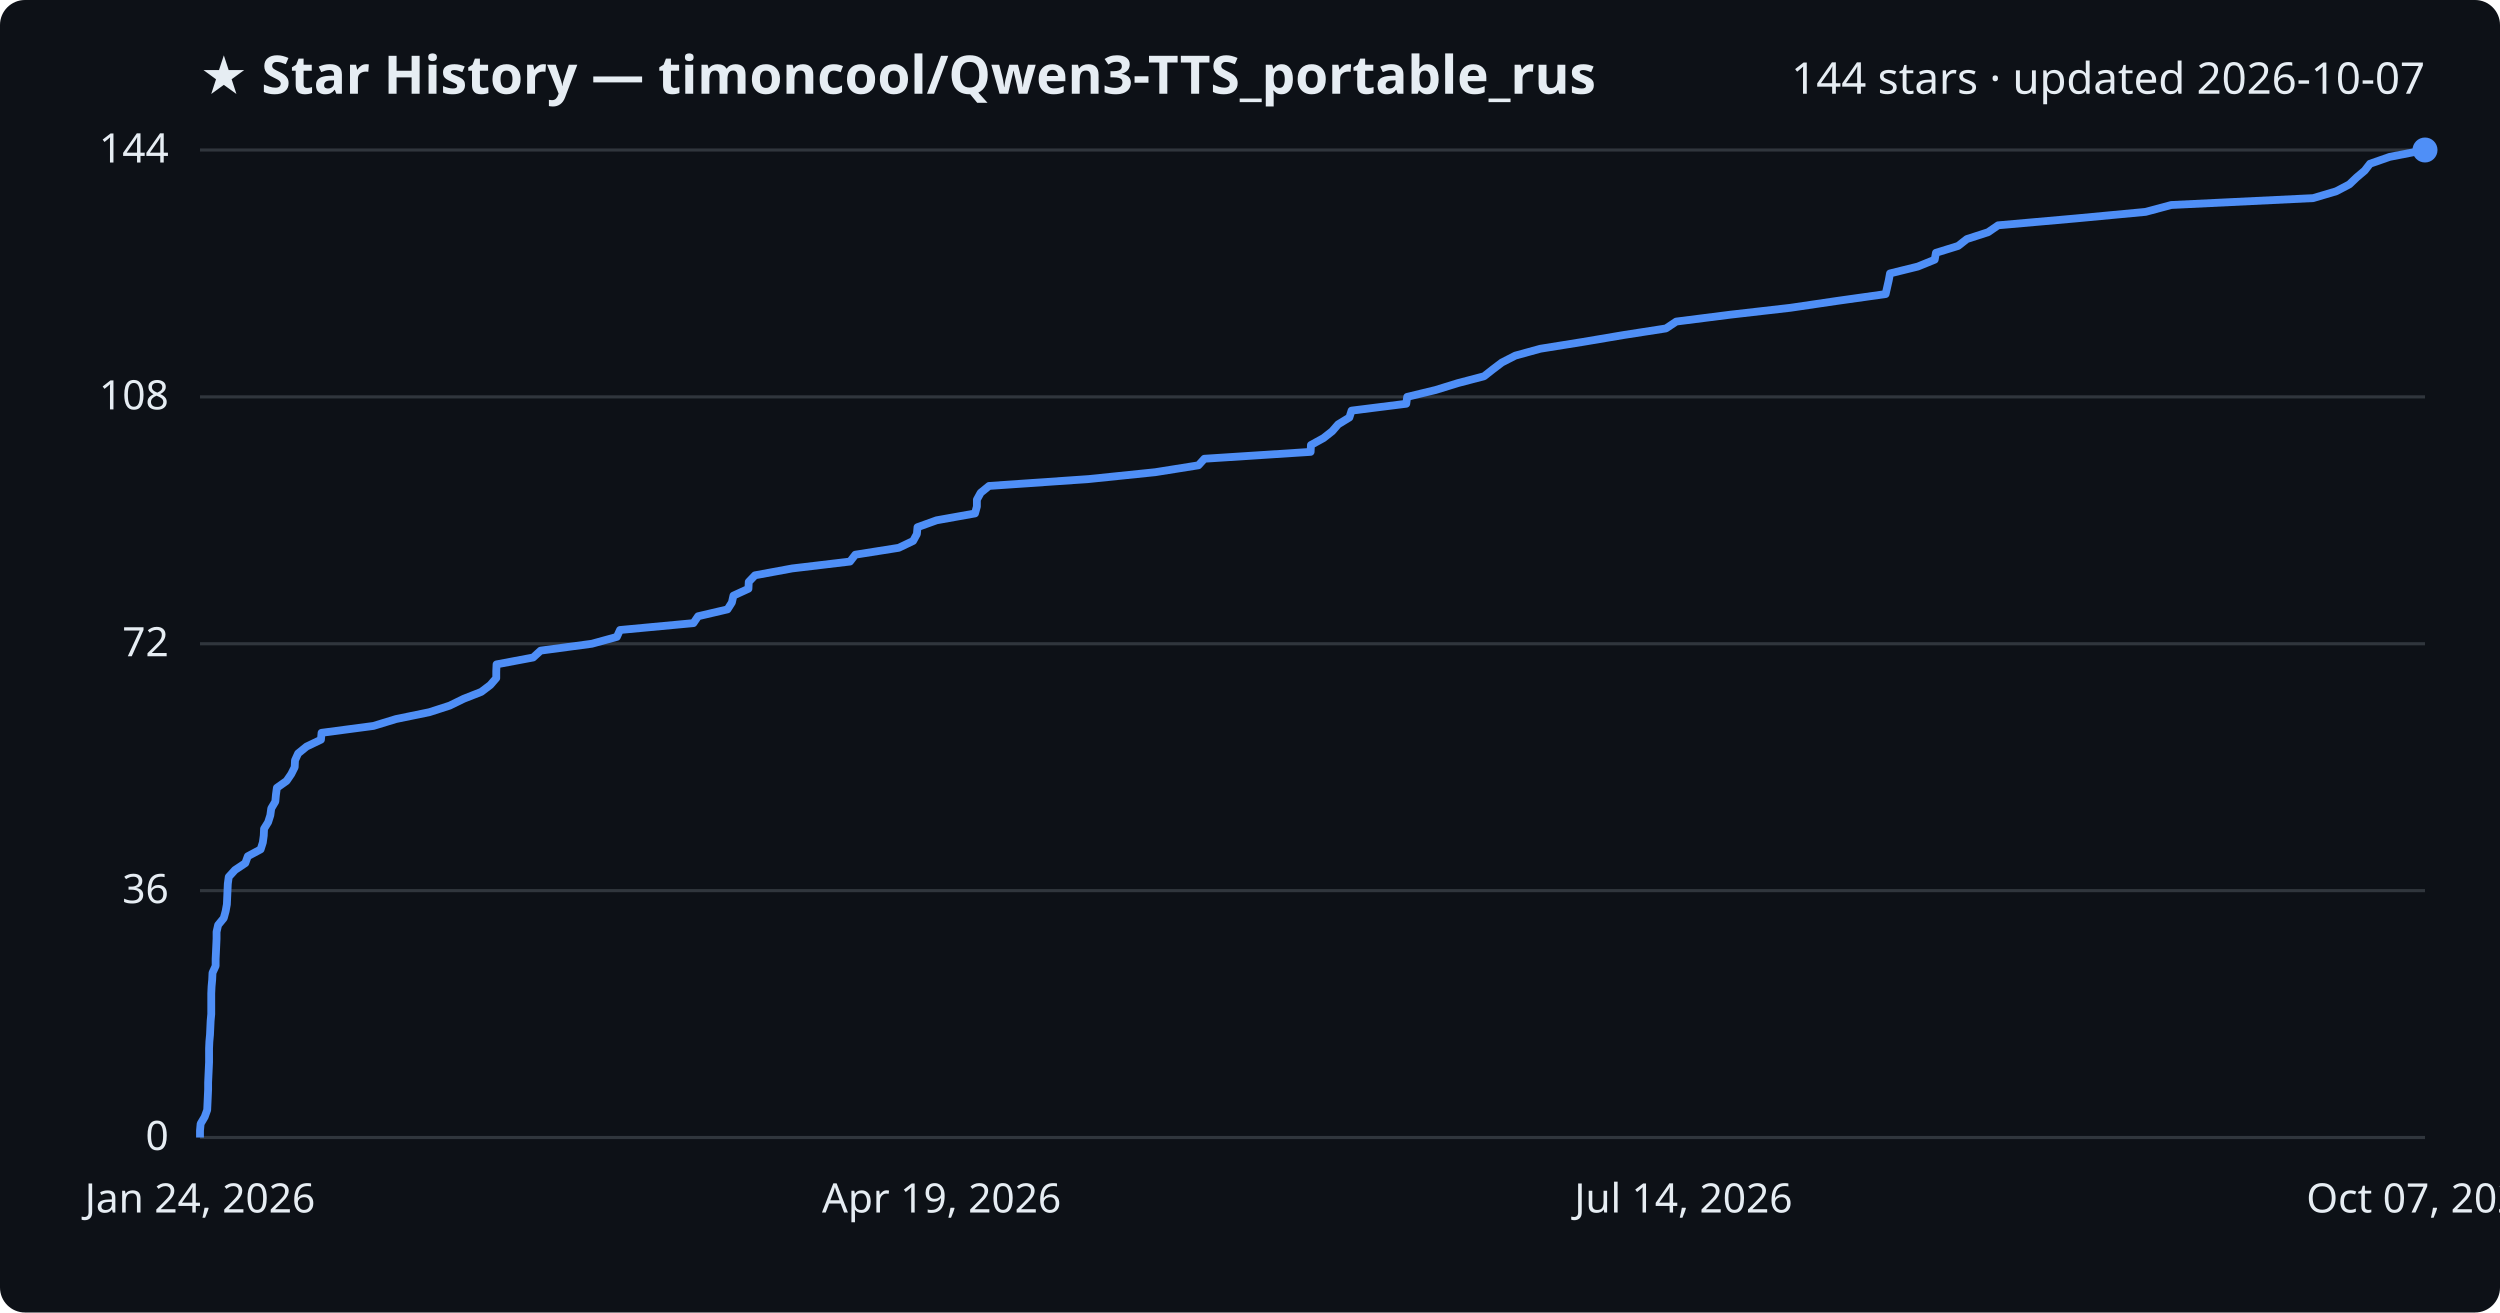
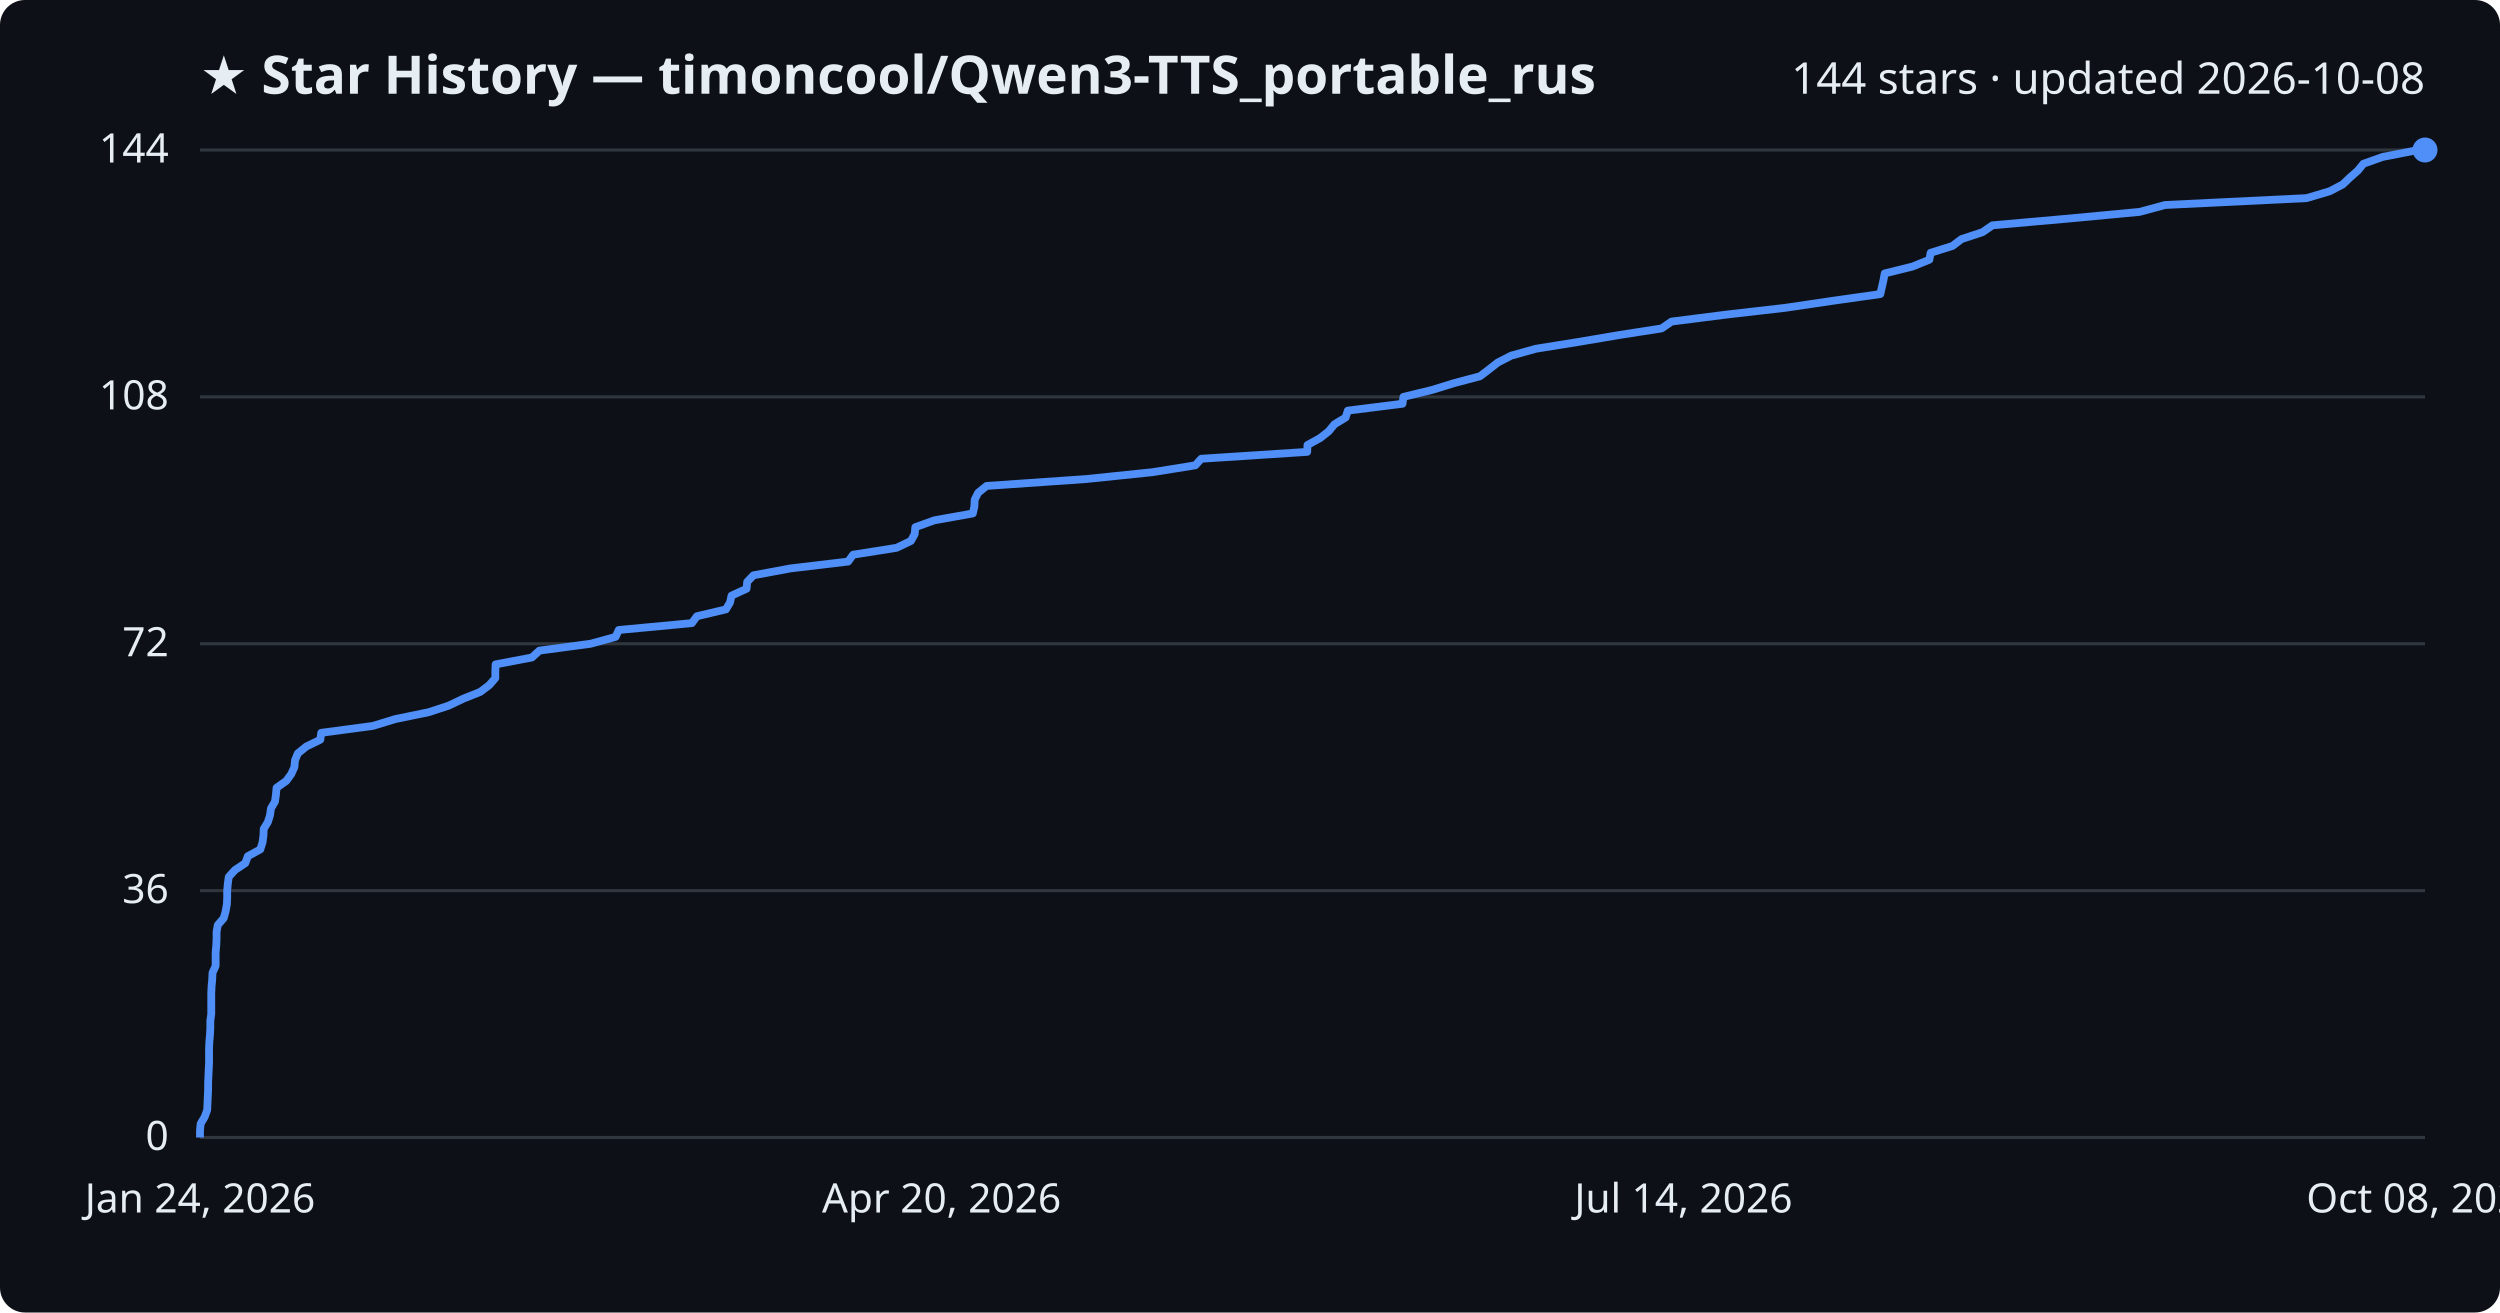
<svg xmlns="http://www.w3.org/2000/svg" viewBox="0 0 800 420" font-family="Segoe UI, sans-serif">
  <rect width="800" height="420" fill="#0d1117" rx="8" />
  <text x="64" y="30" fill="#e6edf3" font-size="17" font-weight="700">★ Star History — timoncool/Qwen3-TTS_portable_rus</text>
-   <text x="776" y="30" fill="#e6edf3" font-size="14" text-anchor="end">144 stars · updated 2026-10-07</text>
+   <text x="776" y="30" fill="#e6edf3" font-size="14" text-anchor="end">144 stars · updated 2026-10-08</text>
  <line x1="64" y1="364.0" x2="776" y2="364.0" stroke="#30363d" stroke-width="1" />
  <text x="54" y="368.0" fill="#e6edf3" font-size="13" text-anchor="end">0</text>
  <line x1="64" y1="285.0" x2="776" y2="285.0" stroke="#30363d" stroke-width="1" />
  <text x="54" y="289.0" fill="#e6edf3" font-size="13" text-anchor="end">36</text>
  <line x1="64" y1="206.0" x2="776" y2="206.0" stroke="#30363d" stroke-width="1" />
  <text x="54" y="210.0" fill="#e6edf3" font-size="13" text-anchor="end">72</text>
  <line x1="64" y1="127.0" x2="776" y2="127.0" stroke="#30363d" stroke-width="1" />
  <text x="54" y="131.0" fill="#e6edf3" font-size="13" text-anchor="end">108</text>
  <line x1="64" y1="48.0" x2="776" y2="48.0" stroke="#30363d" stroke-width="1" />
  <text x="54" y="52.0" fill="#e6edf3" font-size="13" text-anchor="end">144</text>
-   <path d="M64.0,364.0 L64.0,361.8 L64.2,359.6 L65.5,357.4 L66.3,355.2 L66.4,353.0 L66.5,350.8 L66.6,348.6 L66.6,346.4 L66.7,344.2 L66.8,342.1 L66.9,339.9 L66.9,337.7 L66.9,335.5 L67.0,333.3 L67.2,331.1 L67.3,328.9 L67.4,326.7 L67.6,324.5 L67.6,322.3 L67.6,320.1 L67.6,317.9 L67.7,315.7 L67.9,313.5 L68.0,311.3 L69.0,309.1 L69.0,306.9 L69.1,304.8 L69.2,302.6 L69.3,300.4 L69.3,298.2 L69.8,296.0 L71.6,293.8 L72.2,291.6 L72.6,289.4 L72.7,287.2 L72.8,285.0 L72.9,282.8 L73.2,280.6 L75.2,278.4 L78.5,276.2 L79.3,274.0 L83.4,271.8 L84.1,269.6 L84.4,267.4 L84.5,265.2 L85.8,263.1 L86.5,260.9 L86.8,258.7 L88.1,256.5 L88.3,254.3 L88.6,252.1 L91.7,249.9 L93.2,247.7 L94.3,245.5 L94.4,243.3 L95.4,241.1 L98.1,238.9 L102.7,236.7 L102.9,234.5 L119.5,232.3 L126.7,230.1 L137.4,227.9 L143.9,225.8 L148.4,223.6 L154.0,221.4 L156.9,219.2 L158.8,217.0 L158.8,214.8 L158.9,212.6 L170.6,210.4 L173.0,208.2 L189.4,206.0 L197.4,203.8 L198.4,201.6 L221.9,199.4 L223.4,197.2 L232.8,195.0 L234.2,192.8 L234.7,190.6 L239.5,188.4 L239.6,186.2 L241.6,184.1 L253.5,181.9 L272.0,179.7 L273.7,177.5 L287.6,175.3 L292.2,173.1 L293.4,170.9 L293.6,168.7 L299.7,166.5 L312.0,164.3 L312.6,162.1 L312.6,159.9 L313.8,157.7 L316.5,155.5 L348.4,153.3 L369.7,151.1 L383.5,148.9 L385.4,146.8 L419.4,144.6 L419.5,142.4 L423.5,140.2 L426.3,138.0 L428.2,135.8 L431.8,133.6 L432.5,131.4 L450.0,129.2 L450.3,127.0 L459.4,124.8 L466.5,122.6 L474.9,120.4 L477.7,118.2 L480.6,116.0 L484.9,113.8 L492.9,111.6 L506.6,109.4 L519.6,107.2 L533.1,105.1 L536.4,102.9 L553.7,100.7 L572.9,98.5 L587.8,96.3 L603.4,94.1 L603.9,91.9 L604.4,89.7 L604.8,87.5 L613.7,85.3 L619.1,83.1 L619.5,80.9 L626.6,78.7 L629.4,76.5 L636.2,74.3 L639.4,72.1 L664.3,69.9 L686.6,67.8 L694.8,65.6 L740.2,63.4 L747.6,61.2 L751.8,59.0 L754.1,56.8 L756.7,54.6 L758.4,52.4 L764.7,50.2 L776.0,48.0 L776.0,48.0" fill="none" stroke="#4f8ff7" stroke-width="2.5" stroke-linejoin="round" />
+   <path d="M64.0,364.0 L64.0,361.8 L64.2,359.6 L65.5,357.4 L66.3,355.2 L66.4,353.0 L66.5,350.8 L66.6,348.6 L66.6,346.4 L66.7,344.2 L66.8,342.1 L66.9,339.9 L66.9,337.7 L66.9,335.5 L67.0,333.3 L67.2,331.1 L67.3,328.9 L67.3,326.7 L67.6,324.5 L67.6,322.3 L67.6,320.1 L67.6,317.9 L67.7,315.7 L67.9,313.5 L68.0,311.3 L69.0,309.1 L69.0,306.9 L69.0,304.8 L69.2,302.6 L69.3,300.4 L69.3,298.2 L69.7,296.0 L71.6,293.8 L72.2,291.6 L72.6,289.4 L72.7,287.2 L72.7,285.0 L72.9,282.8 L73.2,280.6 L75.2,278.4 L78.5,276.2 L79.3,274.0 L83.3,271.8 L84.0,269.6 L84.3,267.4 L84.4,265.2 L85.7,263.1 L86.4,260.9 L86.7,258.7 L88.0,256.5 L88.3,254.3 L88.5,252.1 L91.6,249.9 L93.2,247.7 L94.2,245.5 L94.4,243.3 L95.3,241.1 L98.0,238.9 L102.5,236.7 L102.8,234.5 L119.3,232.3 L126.5,230.1 L137.2,227.9 L143.6,225.8 L148.2,223.6 L153.7,221.4 L156.6,219.2 L158.5,217.0 L158.5,214.8 L158.6,212.6 L170.2,210.4 L172.6,208.2 L189.0,206.0 L197.0,203.8 L198.0,201.6 L221.4,199.4 L223.0,197.2 L232.3,195.0 L233.6,192.8 L234.1,190.6 L238.9,188.4 L239.1,186.2 L241.1,184.1 L252.9,181.9 L271.4,179.7 L273.0,177.5 L286.9,175.3 L291.5,173.1 L292.7,170.9 L292.9,168.7 L299.0,166.5 L311.3,164.3 L311.8,162.1 L311.9,159.9 L313.0,157.7 L315.7,155.5 L347.5,153.3 L368.8,151.1 L382.5,148.9 L384.4,146.8 L418.3,144.6 L418.4,142.4 L422.4,140.2 L425.2,138.0 L427.0,135.8 L430.6,133.6 L431.3,131.4 L448.8,129.2 L449.1,127.0 L458.2,124.8 L465.3,122.6 L473.6,120.4 L476.5,118.2 L479.3,116.0 L483.6,113.8 L491.5,111.6 L505.2,109.4 L518.2,107.2 L531.7,105.1 L534.9,102.9 L552.2,100.7 L571.3,98.5 L586.2,96.3 L601.7,94.1 L602.2,91.9 L602.7,89.7 L603.1,87.5 L612.0,85.3 L617.4,83.1 L617.8,80.9 L624.8,78.7 L627.7,76.5 L634.4,74.3 L637.6,72.1 L662.4,69.9 L684.7,67.8 L692.8,65.6 L738.1,63.4 L745.5,61.2 L749.7,59.0 L752.0,56.8 L754.5,54.6 L756.3,52.4 L762.5,50.2 L773.8,48.0 L776.0,48.0" fill="none" stroke="#4f8ff7" stroke-width="2.5" stroke-linejoin="round" />
  <circle cx="776.0" cy="48.0" r="4" fill="#4f8ff7" />
  <text x="64.0" y="388" fill="#e6edf3" font-size="13" text-anchor="middle">Jan 24, 2026</text>
-   <text x="301.3" y="388" fill="#e6edf3" font-size="13" text-anchor="middle">Apr 19, 2026</text>
+   <text x="301.3" y="388" fill="#e6edf3" font-size="13" text-anchor="middle">Apr 20, 2026</text>
  <text x="538.7" y="388" fill="#e6edf3" font-size="13" text-anchor="middle">Jul 14, 2026</text>
-   <text x="776.0" y="388" fill="#e6edf3" font-size="13" text-anchor="middle">Oct 07, 2026</text>
+   <text x="776.0" y="388" fill="#e6edf3" font-size="13" text-anchor="middle">Oct 08, 2026</text>
</svg>
